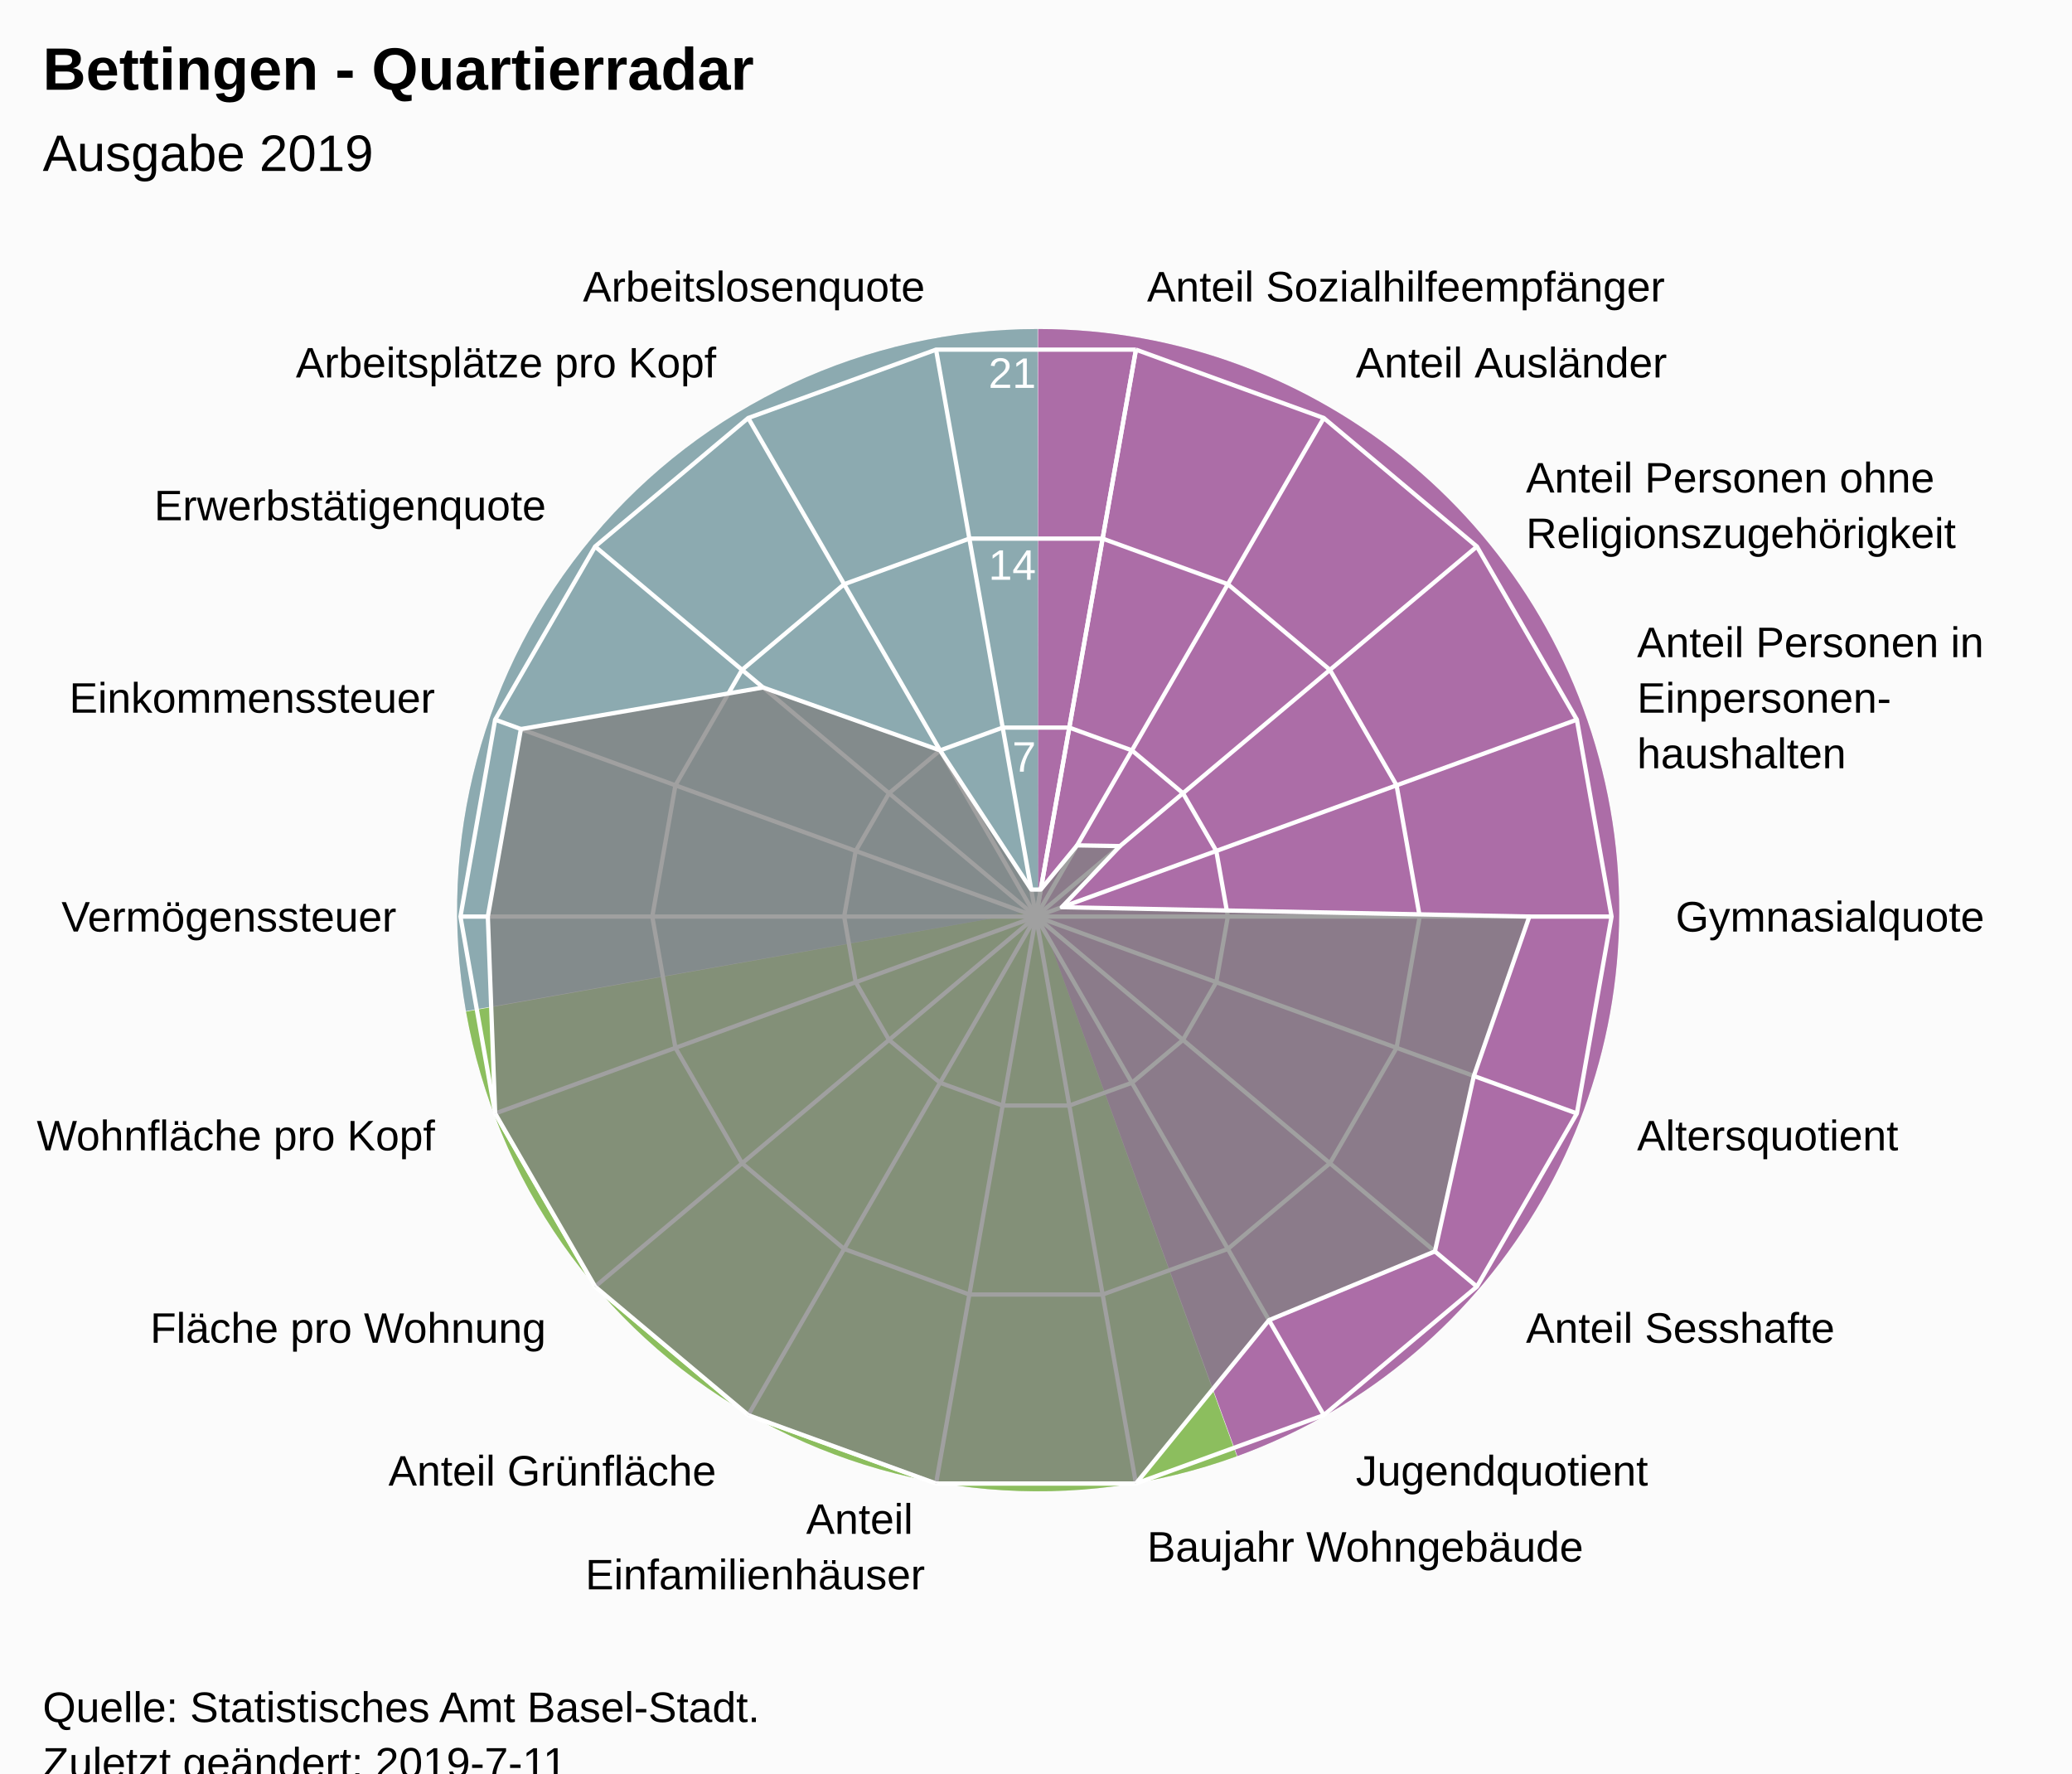
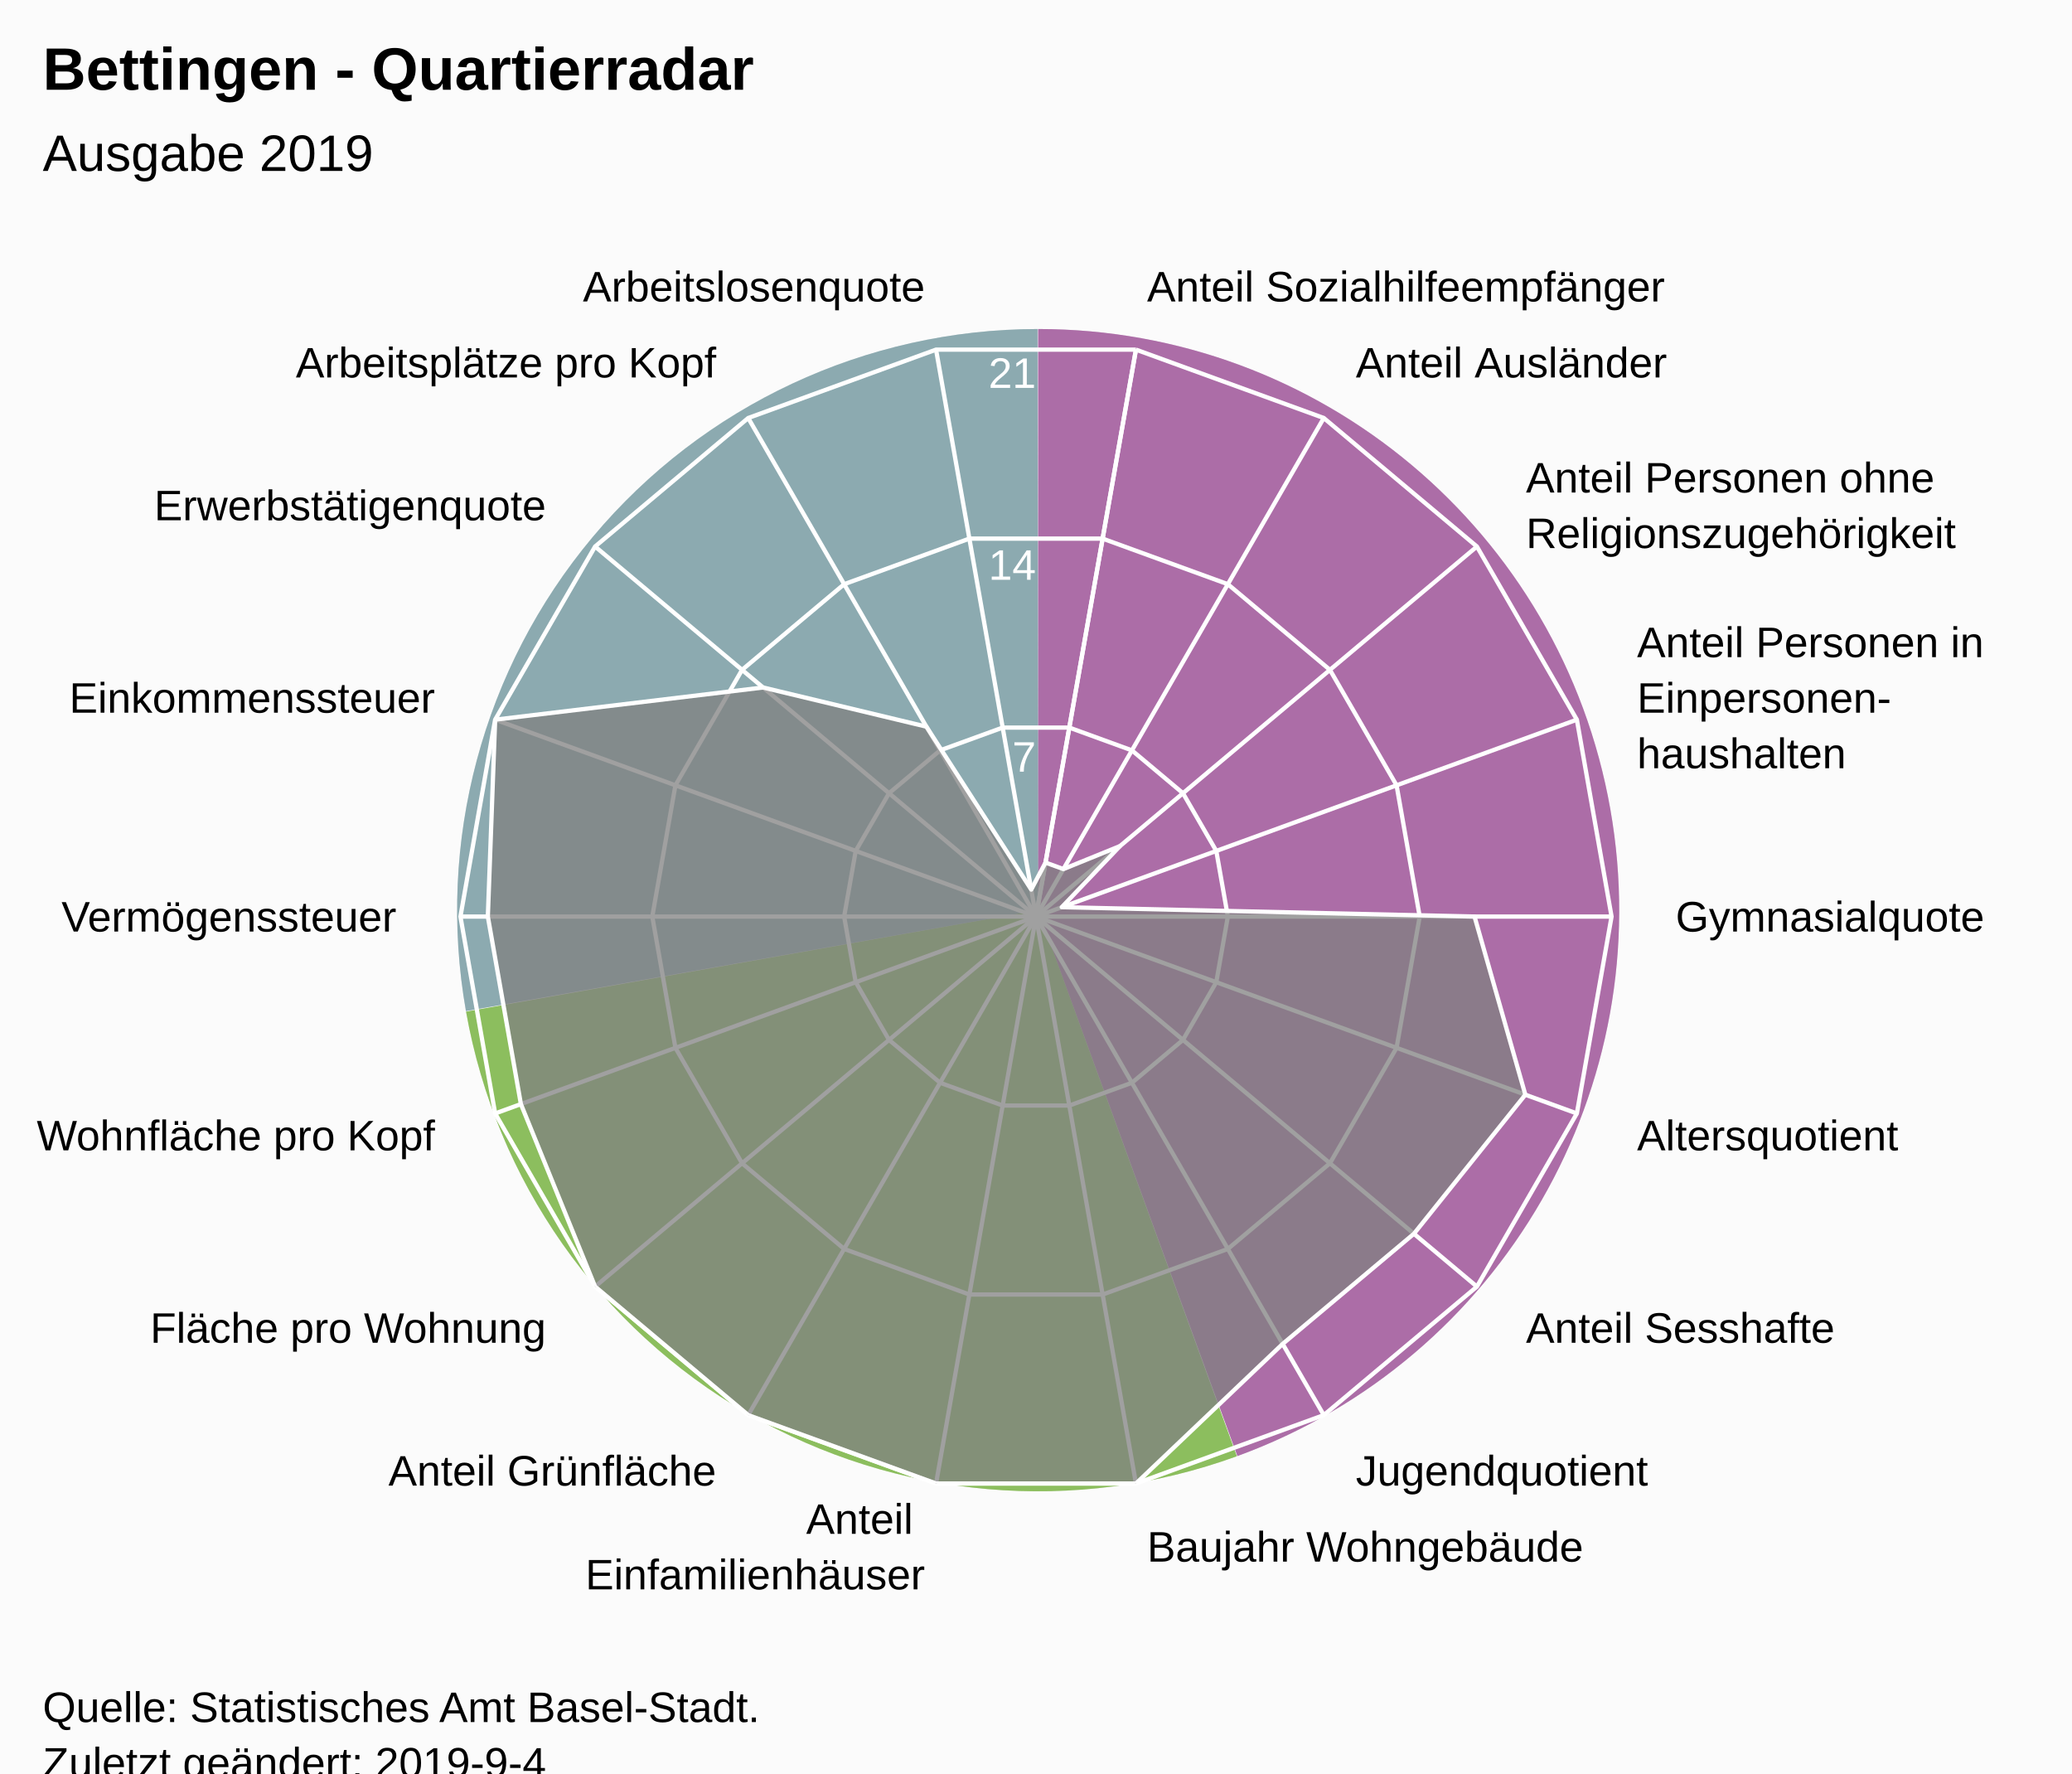
<svg xmlns="http://www.w3.org/2000/svg" version="1.1" class="highcharts-root" style="font-family:Arial;font-size:12px;" viewBox="0 0 485 415">
  <defs>
-     <clipPath id="highcharts-aw51mwq-7">
+     <clipPath id="highcharts-znvickk-7">
      <rect x="0" y="0" width="465" height="317" fill="none" />
    </clipPath>
-     <clipPath id="highcharts-aw51mwq-9">
+     <clipPath id="highcharts-znvickk-9">
      <circle cx="232.5" cy="158.5" r="134.725" />
    </clipPath>
  </defs>
  <rect fill="#fbfbfb" class="highcharts-background" x="0" y="0" width="485" height="428" rx="0" ry="0" />
  <rect fill="none" class="highcharts-plot-background" x="10" y="56" width="465" height="317" />
  <path fill="#923F8D" d="M 243 77 A 136 136 0 0 1 289.643 340.752 L 243 213 A 0 0 0 0 0 243 213 Z" fill-opacity="0.5" />
  <path fill="#68AB2B" d="M 289.515 340.798 A 136 136 0 0 1 109.09 236.75 L 243 213 A 0 0 0 0 0 243 213 Z" fill-opacity="0.5" />
  <path fill="#689199" d="M 109.066 236.616 A 136 136 0 0 1 242.864 77 L 243 213 A 0 0 0 0 0 243 213 Z" fill-opacity="0.5" />
  <path fill="#923F8D" d="M 243 77 A 136 136 0 0 1 289.643 340.752 L 243 213 A 0 0 0 0 0 243 213 Z" fill-opacity="0.5" />
  <path fill="#68AB2B" d="M 289.515 340.798 A 136 136 0 0 1 109.09 236.75 L 243 213 A 0 0 0 0 0 243 213 Z" fill-opacity="0.5" />
  <path fill="#689199" d="M 109.066 236.616 A 136 136 0 0 1 242.864 77 L 243 213 A 0 0 0 0 0 243 213 Z" fill-opacity="0.5" />
  <g class="highcharts-pane-group" data-z-index="0" />
  <g class="highcharts-grid highcharts-xaxis-grid " data-z-index="1">
    <path fill="none" stroke="white" stroke-width="1" data-z-index="1" class="highcharts-grid-line" d="M 242.5 214.5 L 265.895 81.822" opacity="1" />
    <path fill="none" stroke="white" stroke-width="1" data-z-index="1" class="highcharts-grid-line" d="M 242.5 214.5 L 309.862 97.825" opacity="1" />
    <path fill="none" stroke="white" stroke-width="1" data-z-index="1" class="highcharts-grid-line" d="M 242.5 214.5 L 345.705 127.9" opacity="1" />
    <path fill="none" stroke="white" stroke-width="1" data-z-index="1" class="highcharts-grid-line" d="M 242.5 214.5 L 369.1 168.421" opacity="1" />
    <path fill="none" stroke="white" stroke-width="1" data-z-index="1" class="highcharts-grid-line" d="M 242.5 214.5 L 377.225 214.5" opacity="1" />
    <path fill="none" stroke="white" stroke-width="1" data-z-index="1" class="highcharts-grid-line" d="M 242.5 214.5 L 369.1 260.579" opacity="1" />
    <path fill="none" stroke="white" stroke-width="1" data-z-index="1" class="highcharts-grid-line" d="M 242.5 214.5 L 345.705 301.1" opacity="1" />
    <path fill="none" stroke="white" stroke-width="1" data-z-index="1" class="highcharts-grid-line" d="M 242.5 214.5 L 309.863 331.175" opacity="1" />
    <path fill="none" stroke="white" stroke-width="1" data-z-index="1" class="highcharts-grid-line" d="M 242.5 214.5 L 265.895 347.178" opacity="1" />
    <path fill="none" stroke="white" stroke-width="1" data-z-index="1" class="highcharts-grid-line" d="M 242.5 214.5 L 219.105 347.178" opacity="1" />
    <path fill="none" stroke="white" stroke-width="1" data-z-index="1" class="highcharts-grid-line" d="M 242.5 214.5 L 175.138 331.175" opacity="1" />
    <path fill="none" stroke="white" stroke-width="1" data-z-index="1" class="highcharts-grid-line" d="M 242.5 214.5 L 139.295 301.1" opacity="1" />
    <path fill="none" stroke="white" stroke-width="1" data-z-index="1" class="highcharts-grid-line" d="M 242.5 214.5 L 115.9 260.579" opacity="1" />
    <path fill="none" stroke="white" stroke-width="1" data-z-index="1" class="highcharts-grid-line" d="M 242.5 214.5 L 107.775 214.5" opacity="1" />
    <path fill="none" stroke="white" stroke-width="1" data-z-index="1" class="highcharts-grid-line" d="M 242.5 214.5 L 115.9 168.421" opacity="1" />
    <path fill="none" stroke="white" stroke-width="1" data-z-index="1" class="highcharts-grid-line" d="M 242.5 214.5 L 139.295 127.9" opacity="1" />
    <path fill="none" stroke="white" stroke-width="1" data-z-index="1" class="highcharts-grid-line" d="M 242.5 214.5 L 175.137 97.825" opacity="1" />
    <path fill="none" stroke="white" stroke-width="1" data-z-index="1" class="highcharts-grid-line" d="M 242.5 214.5 L 219.105 81.822" opacity="1" />
    <path fill="none" stroke="white" stroke-width="1" data-z-index="1" class="highcharts-grid-line" d="M 242.5 214.5 L 265.895 81.822" opacity="1" />
  </g>
  <g class="highcharts-grid highcharts-yaxis-grid " data-z-index="1">
    <path fill="none" stroke="white" stroke-width="1" data-z-index="1" class="highcharts-grid-line" d="M 242.5 214.5 L 242.5 214.5 L 242.5 214.5 L 242.5 214.5 L 242.5 214.5 L 242.5 214.5 L 242.5 214.5 L 242.5 214.5 L 242.5 214.5 L 242.5 214.5 L 242.5 214.5 L 242.5 214.5 L 242.5 214.5 L 242.5 214.5 L 242.5 214.5 L 242.5 214.5 L 242.5 214.5 L 242.5 214.5 L 242.5 214.5 L 242.5 214.5" opacity="1" />
    <path fill="none" stroke="white" stroke-width="1" data-z-index="1" class="highcharts-grid-line" d="M 250.298 170.274 L 250.298 170.274 L 234.702 170.274 L 220.046 175.608 L 208.098 185.633 L 200.3 199.14 L 197.592 214.5 L 200.3 229.86 L 208.098 243.367 L 220.046 253.392 L 234.702 258.726 L 250.298 258.726 L 264.954 253.392 L 276.902 243.367 L 284.7 229.86 L 287.408 214.5 L 284.7 199.14 L 276.902 185.633 L 264.954 175.608 L 250.298 170.274" opacity="1" />
    <path fill="none" stroke="white" stroke-width="1" data-z-index="1" class="highcharts-grid-line" d="M 258.097 126.048 L 258.097 126.048 L 226.903 126.048 L 197.592 136.716 L 173.696 156.767 L 158.1 183.781 L 152.683 214.5 L 158.1 245.219 L 173.696 272.233 L 197.592 292.284 L 226.903 302.952 L 258.097 302.952 L 287.408 292.284 L 311.304 272.233 L 326.9 245.219 L 332.317 214.5 L 326.9 183.781 L 311.304 156.767 L 287.408 136.716 L 258.097 126.048" opacity="1" />
    <path fill="none" stroke="white" stroke-width="1" data-z-index="1" class="highcharts-grid-line" d="M 265.895 81.822 L 265.895 81.822 L 219.105 81.822 L 175.137 97.825 L 139.295 127.9 L 115.9 168.421 L 107.775 214.5 L 115.9 260.579 L 139.295 301.1 L 175.138 331.175 L 219.105 347.178 L 265.895 347.178 L 309.863 331.175 L 345.705 301.1 L 369.1 260.579 L 377.225 214.5 L 369.1 168.421 L 345.705 127.9 L 309.862 97.825 L 265.895 81.822" opacity="1" />
  </g>
  <rect fill="none" class="highcharts-plot-border" data-z-index="1" x="10" y="56" width="465" height="317" />
  <g class="highcharts-axis highcharts-xaxis " data-z-index="2">
    <path fill="none" class="highcharts-axis-line" data-z-index="7" d="M 242.5 79.775 A 134.725 134.725 0 1 1 242.365 79.775 M 242.5 214.5 A 0 0 0 1 0 242.5 214.5 " />
  </g>
  <g class="highcharts-axis highcharts-yaxis " data-z-index="2">
    <path fill="none" class="highcharts-axis-line" data-z-index="7" d="M 242.5 214.5 L 242.5 79.775" />
  </g>
  <g class="highcharts-series-group" data-z-index="3">
-     <g data-z-index="0.1" class="highcharts-series highcharts-series-0 highcharts-area-series " transform="translate(10,56) scale(1 1)" clip-path="url(#highcharts-aw51mwq-9)">
-       <path fill="rgb(128,128,128)" fill-opacity="0.75" d="M 233.614 152.182 L 242.123 141.832 L 252.158 142.005 L 238.529 156.306 L 347.979 158.5 L 334.986 195.802 L 325.876 236.852 L 287.032 252.951 L 255.895 291.178 L 209.105 291.178 L 165.137 275.175 L 129.295 245.1 L 105.9 204.579 L 104.19 158.5 L 111.928 114.616 L 168.611 104.891 L 210.046 119.608 L 231.386 152.182 L 233.614 152.182 L 232.5 158.5 L 232.5 158.5 L 232.5 158.5 L 232.5 158.5 L 232.5 158.5 L 232.5 158.5 L 232.5 158.5 L 232.5 158.5 L 232.5 158.5 L 232.5 158.5 L 232.5 158.5 L 232.5 158.5 L 232.5 158.5 L 232.5 158.5 L 232.5 158.5 L 232.5 158.5 L 232.5 158.5 L 232.5 158.5 L 232.5 158.5" class="highcharts-area" data-z-index="0" />
-       <path fill="none" d="M 233.614 152.182 L 242.123 141.832 L 252.158 142.005 L 238.529 156.306 L 347.979 158.5 L 334.986 195.802 L 325.876 236.852 L 287.032 252.951 L 255.895 291.178 L 209.105 291.178 L 165.137 275.175 L 129.295 245.1 L 105.9 204.579 L 104.19 158.5 L 111.928 114.616 L 168.611 104.891 L 210.046 119.608 L 231.386 152.182 L 233.614 152.182" class="highcharts-graph" data-z-index="1" stroke="white" stroke-width="1" stroke-linejoin="round" stroke-linecap="round" />
+     <g data-z-index="0.1" class="highcharts-series highcharts-series-0 highcharts-area-series " transform="translate(10,56) scale(1 1)" clip-path="url(#highcharts-znvickk-9)">
+       <path fill="rgb(128,128,128)" fill-opacity="0.75" d="M 234.728 145.864 L 238.915 147.388 L 252.158 142.005 L 238.529 156.306 L 335.148 158.5 L 347.043 200.19 L 320.962 232.728 L 290.239 258.507 L 255.895 291.178 L 209.105 291.178 L 165.137 275.175 L 129.295 245.1 L 111.928 202.384 L 104.19 158.5 L 105.9 112.421 L 168.611 104.891 L 206.838 114.052 L 231.386 152.182 L 234.728 145.864 L 232.5 158.5 L 232.5 158.5 L 232.5 158.5 L 232.5 158.5 L 232.5 158.5 L 232.5 158.5 L 232.5 158.5 L 232.5 158.5 L 232.5 158.5 L 232.5 158.5 L 232.5 158.5 L 232.5 158.5 L 232.5 158.5 L 232.5 158.5 L 232.5 158.5 L 232.5 158.5 L 232.5 158.5 L 232.5 158.5 L 232.5 158.5" class="highcharts-area" data-z-index="0" />
+       <path fill="none" d="M 234.728 145.864 L 238.915 147.388 L 252.158 142.005 L 238.529 156.306 L 335.148 158.5 L 347.043 200.19 L 320.962 232.728 L 290.239 258.507 L 255.895 291.178 L 209.105 291.178 L 165.137 275.175 L 129.295 245.1 L 111.928 202.384 L 104.19 158.5 L 105.9 112.421 L 168.611 104.891 L 206.838 114.052 L 231.386 152.182 L 234.728 145.864" class="highcharts-graph" data-z-index="1" stroke="white" stroke-width="1" stroke-linejoin="round" stroke-linecap="round" />
    </g>
    <g data-z-index="0.1" class="highcharts-markers highcharts-series-0 highcharts-area-series " transform="translate(10,56) scale(1 1)" clip-path="none" />
  </g>
  <text x="10" text-anchor="start" class="highcharts-title" data-z-index="4" style="color:#000000;font-size:14px;font-weight:bold;font-family:Arial;fill:#000000;" y="21">
    <tspan>Bettingen - Quartierradar</tspan>
  </text>
  <text x="10" text-anchor="start" class="highcharts-subtitle" data-z-index="4" style="color:#000000;font-size:12px;font-weight:normal;font-family:Arial;fill:#000000;" y="40">
    <tspan>Ausgabe 2019</tspan>
  </text>
  <g class="highcharts-axis-labels highcharts-xaxis-labels " data-z-index="7">
    <text x="268.499" style="color:#000000;cursor:default;font-size:10px;fill:#000000;" transform="translate(0,0)" text-anchor="start" y="70.55" opacity="1">
      <tspan>Anteil Sozialhilfeempfänger</tspan>
    </text>
    <text x="317.362" style="color:#000000;cursor:default;font-size:10px;fill:#000000;" transform="translate(0,0)" text-anchor="start" y="88.334" opacity="1">
      <tspan>Anteil Ausländer</tspan>
    </text>
    <text x="357.196" style="color:#000000;cursor:default;font-size:10px;fill:#000000;" transform="translate(0,0)" text-anchor="start" y="115.259" opacity="1">
      <tspan>Anteil Personen ohne</tspan>
      <tspan dy="13" x="357.196">Religionszugehörigkeit</tspan>
    </text>
    <text x="383.195" style="color:#000000;cursor:default;font-size:10px;fill:#000000;" transform="translate(0,0)" text-anchor="start" y="153.791" opacity="1">
      <tspan>Anteil Personen in</tspan>
      <tspan dy="13" x="383.195">Einpersonen-</tspan>
      <tspan dy="13" x="383.195">haushalten</tspan>
    </text>
    <text x="392.225" style="color:#000000;cursor:default;font-size:10px;fill:#000000;" transform="translate(0,0)" text-anchor="start" y="218" opacity="1">
      <tspan>Gymnasialquote</tspan>
    </text>
    <text x="383.195" style="color:#000000;cursor:default;font-size:10px;fill:#000000;" transform="translate(0,0)" text-anchor="start" y="269.209" opacity="1">
      <tspan>Altersquotient</tspan>
    </text>
    <text x="357.196" style="color:#000000;cursor:default;font-size:10px;fill:#000000;" transform="translate(0,0)" text-anchor="start" y="314.241" opacity="1">
      <tspan>Anteil Sesshafte</tspan>
    </text>
    <text x="317.363" style="color:#000000;cursor:default;font-size:10px;fill:#000000;" transform="translate(0,0)" text-anchor="start" y="347.666" opacity="1">
      <tspan>Jugendquotient</tspan>
    </text>
    <text x="268.499" style="color:#000000;cursor:default;font-size:10px;fill:#000000;" transform="translate(0,0)" text-anchor="start" y="365.45" opacity="1">
      <tspan>Baujahr Wohngebäude</tspan>
    </text>
    <text x="216.501" style="color:#000000;cursor:default;font-size:10px;fill:#000000;" transform="translate(0,0)" text-anchor="end" y="358.95" opacity="1">
      <tspan>Anteil</tspan>
      <tspan dy="13" x="216.501">Einfamilienhäuser</tspan>
    </text>
    <text x="167.638" style="color:#000000;cursor:default;font-size:10px;fill:#000000;" transform="translate(0,0)" text-anchor="end" y="347.666" opacity="1">
      <tspan>Anteil Grünfläche</tspan>
    </text>
    <text x="127.804" style="color:#000000;cursor:default;font-size:10px;fill:#000000;" transform="translate(0,0)" text-anchor="end" y="314.241" opacity="1">
      <tspan>Fläche pro Wohnung</tspan>
    </text>
    <text x="101.805" style="color:#000000;cursor:default;font-size:10px;fill:#000000;" transform="translate(0,0)" text-anchor="end" y="269.209" opacity="1">
      <tspan>Wohnfläche pro Kopf</tspan>
    </text>
    <text x="92.775" style="color:#000000;cursor:default;font-size:10px;fill:#000000;" transform="translate(0,0)" text-anchor="end" y="218" opacity="1">
      <tspan>Vermögenssteuer</tspan>
    </text>
    <text x="101.805" style="color:#000000;cursor:default;font-size:10px;fill:#000000;" transform="translate(0,0)" text-anchor="end" y="166.791" opacity="1">
      <tspan>Einkommenssteuer</tspan>
    </text>
    <text x="127.804" style="color:#000000;cursor:default;font-size:10px;fill:#000000;" transform="translate(0,0)" text-anchor="end" y="121.759" opacity="1">
      <tspan>Erwerbstätigenquote</tspan>
    </text>
    <text x="167.637" style="color:#000000;cursor:default;font-size:10px;fill:#000000;" transform="translate(0,0)" text-anchor="end" y="88.334" opacity="1">
      <tspan>Arbeitsplätze pro Kopf</tspan>
    </text>
    <text x="216.501" style="color:#000000;cursor:default;font-size:10px;fill:#000000;" transform="translate(0,0)" text-anchor="end" y="70.55" opacity="1">
      <tspan>Arbeitslosenquote</tspan>
    </text>
    <text x="0" style="color:#000000;cursor:default;font-size:10px;fill:#000000;" transform="translate(0,0)" text-anchor="middle" y="-9999">18</text>
  </g>
  <g class="highcharts-axis-labels highcharts-yaxis-labels " data-z-index="7">
    <text x="0" style="color:white;cursor:default;font-size:10px;fill:white;" text-anchor="end" transform="translate(0,0)" y="-9999">0</text>
    <text x="242.5" style="color:white;cursor:default;font-size:10px;fill:white;" text-anchor="end" transform="translate(0,0)" y="180.592" opacity="1">7</text>
    <text x="242.5" style="color:white;cursor:default;font-size:10px;fill:white;" text-anchor="end" transform="translate(0,0)" y="135.683" opacity="1">14</text>
    <text x="242.5" style="color:white;cursor:default;font-size:10px;fill:white;" text-anchor="end" transform="translate(0,0)" y="90.775" opacity="1">21</text>
  </g>
  <text x="10" class="highcharts-credits" text-anchor="start" data-z-index="8" style="cursor:default;color:#000000;font-size:10px;fill:#000000;" y="403">
    <tspan>Quelle: Statistisches Amt Basel-Stadt.</tspan>
-     <tspan x="10" dy="13">Zuletzt geändert: 2019-7-11</tspan>
+     <tspan x="10" dy="13">Zuletzt geändert: 2019-9-4</tspan>
  </text>
</svg>
